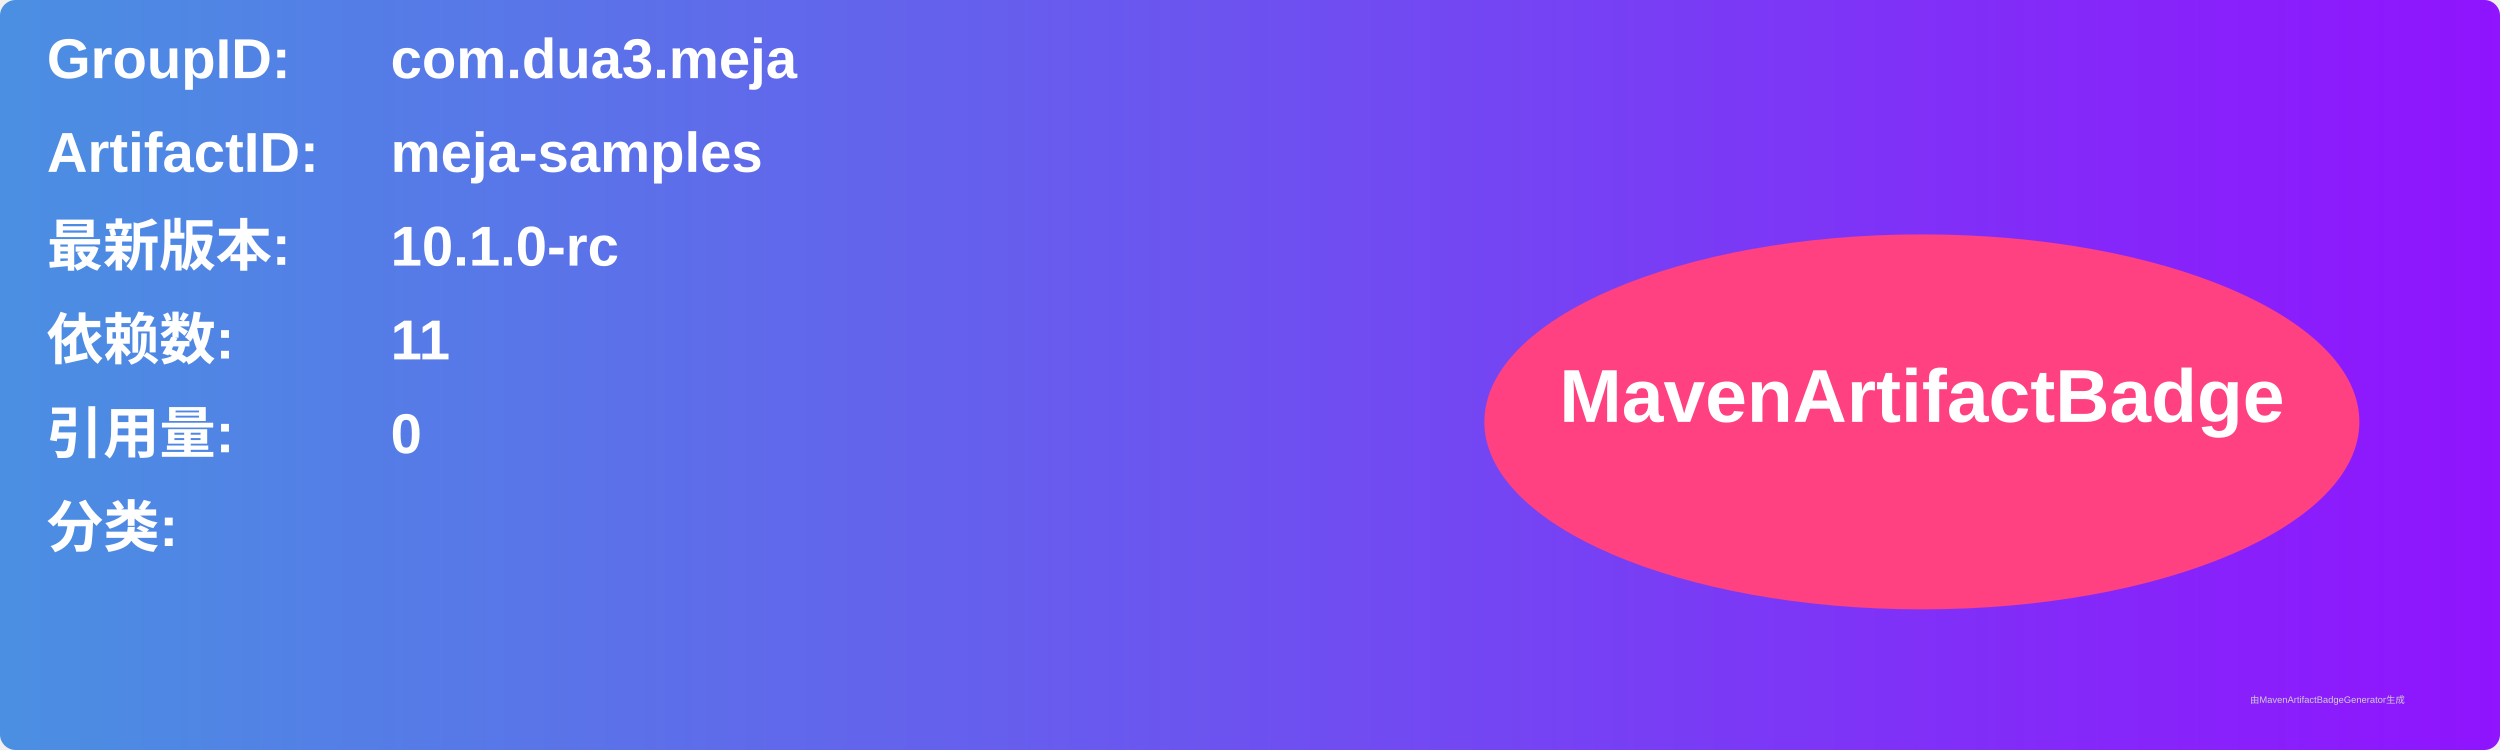
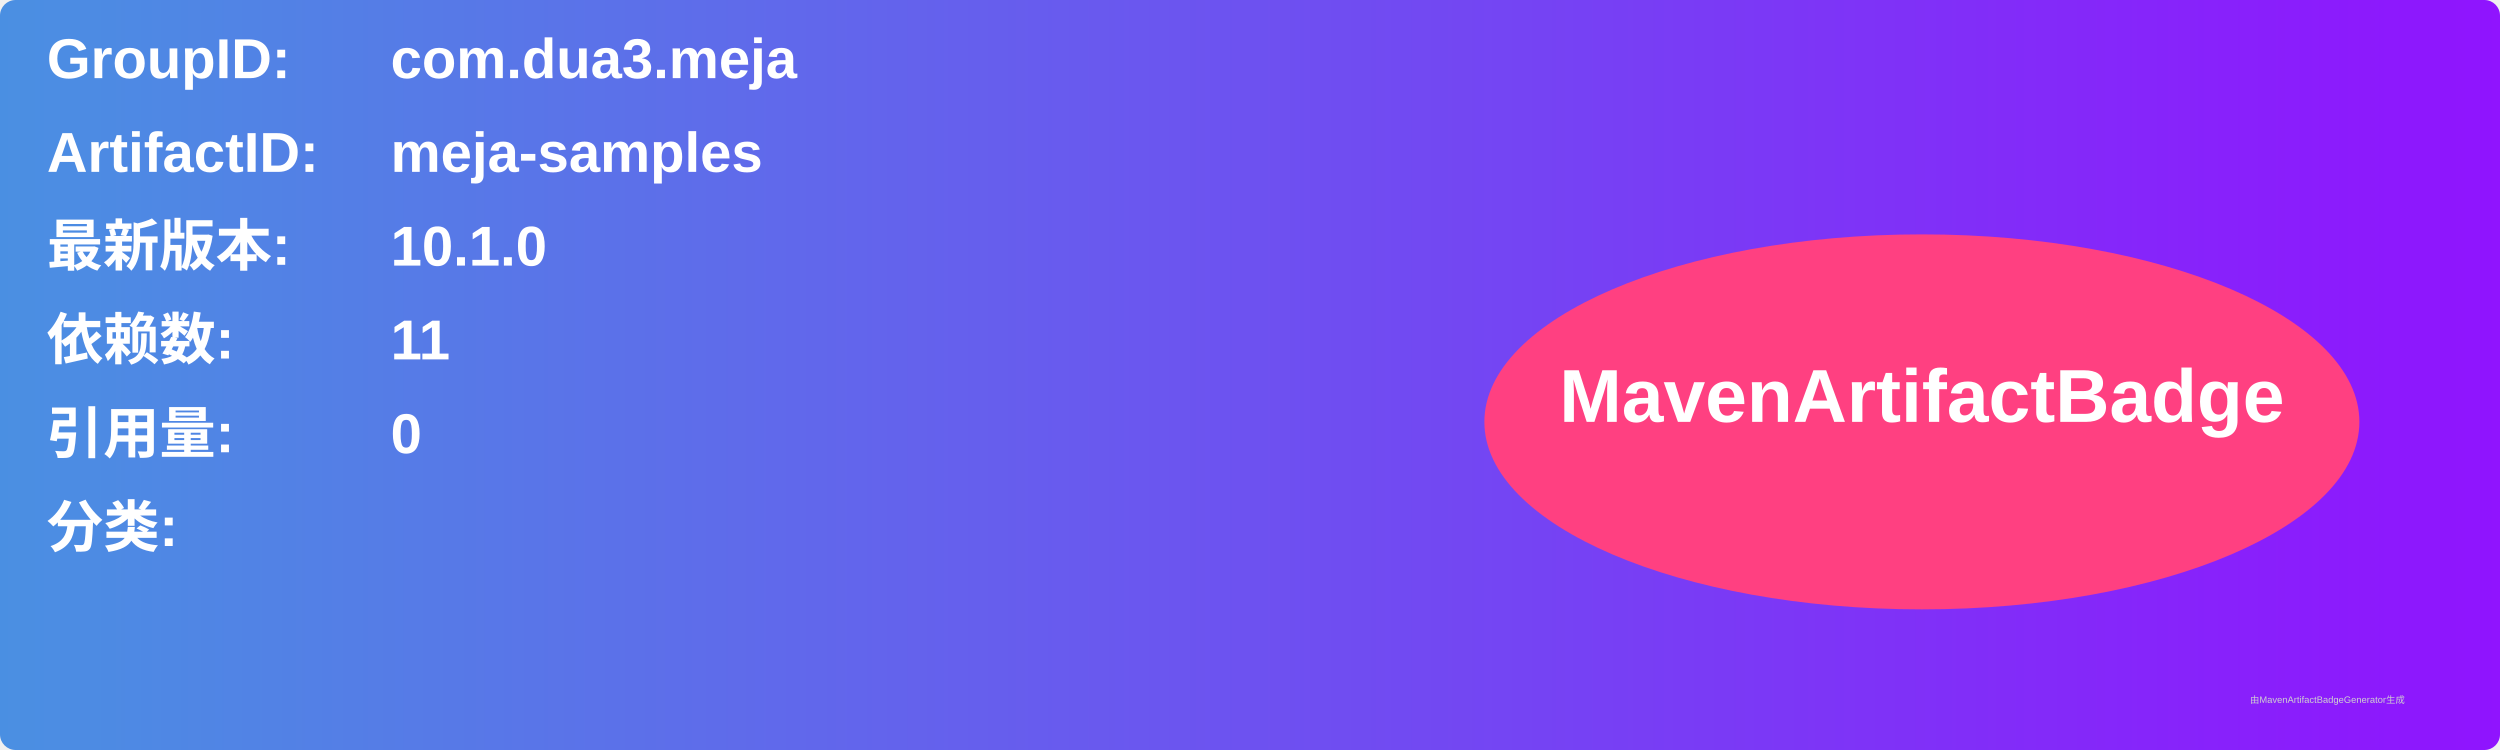
<svg xmlns="http://www.w3.org/2000/svg" width="800" height="240" viewBox="0 0 800 240">
  <linearGradient id="grad" x1="0%" y1="0%" x2="100%" y2="0%">
    <stop offset="0%" stop-color="#4a90e2" />
    <stop offset="100%" stop-color="#9013fe" />
  </linearGradient>
  <rect width="100%" height="100%" rx="5" ry="5" fill="url(#grad)" />
  <g transform="translate(15, 15)">
    <text x="0" y="10" font-family="Arial" font-size="18" fill="white" font-weight="bold" width="260">GroupID:</text>
    <text x="110" y="10" font-family="Arial" font-size="18" fill="white" font-weight="bold" width="460">com.dua3.meja</text>
    <text x="0" y="40" font-family="Arial" font-size="18" fill="white" font-weight="bold" width="260">ArtifactID:</text>
    <text x="110" y="40" font-family="Arial" font-size="18" fill="white" font-weight="bold" width="460">meja-samples</text>
    <text x="0" y="70" font-family="Arial" font-size="18" fill="white" font-weight="bold">最新版本:</text>
    <text x="110" y="70" font-family="Arial" font-size="18" fill="white" font-weight="bold">
-       <tspan font-weight="bold">10.1.0-rc</tspan>
+       <tspan font-weight="bold">10.1.0</tspan>
    </text>
    <text x="0" y="100" font-family="Arial" font-size="18" fill="white" font-weight="bold">依赖数: </text>
    <text x="110" y="100" font-family="Arial" font-size="18" fill="white">
      <tspan font-weight="bold">11</tspan>
    </text>
    <text x="0" y="130" font-family="Arial" font-size="18" fill="white" font-weight="bold">引用量: </text>
    <text x="110" y="130" font-family="Arial" font-size="18" fill="white">
      <tspan font-weight="bold">0</tspan>
    </text>
    <text x="0" y="160" font-family="Arial" font-size="18" fill="white" font-weight="bold">分类:</text>
    <text x="10" y="190" font-family="Arial" font-size="10" fill="white">
      <tspan font-weight="bold" />
    </text>
    <ellipse cx="600" cy="120" rx="140" ry="60" fill="#ff4081" />
    <text x="600" y="120" text-anchor="middle" font-family="Arial" font-size="24" fill="white" font-weight="bold">MavenArtifactBadge</text>
  </g>
  <text x="720" y="225" font-family="Arial" font-size="3" fill="#d0d0d0">由MavenArtifactBadgeGenerator生成</text>
</svg>
